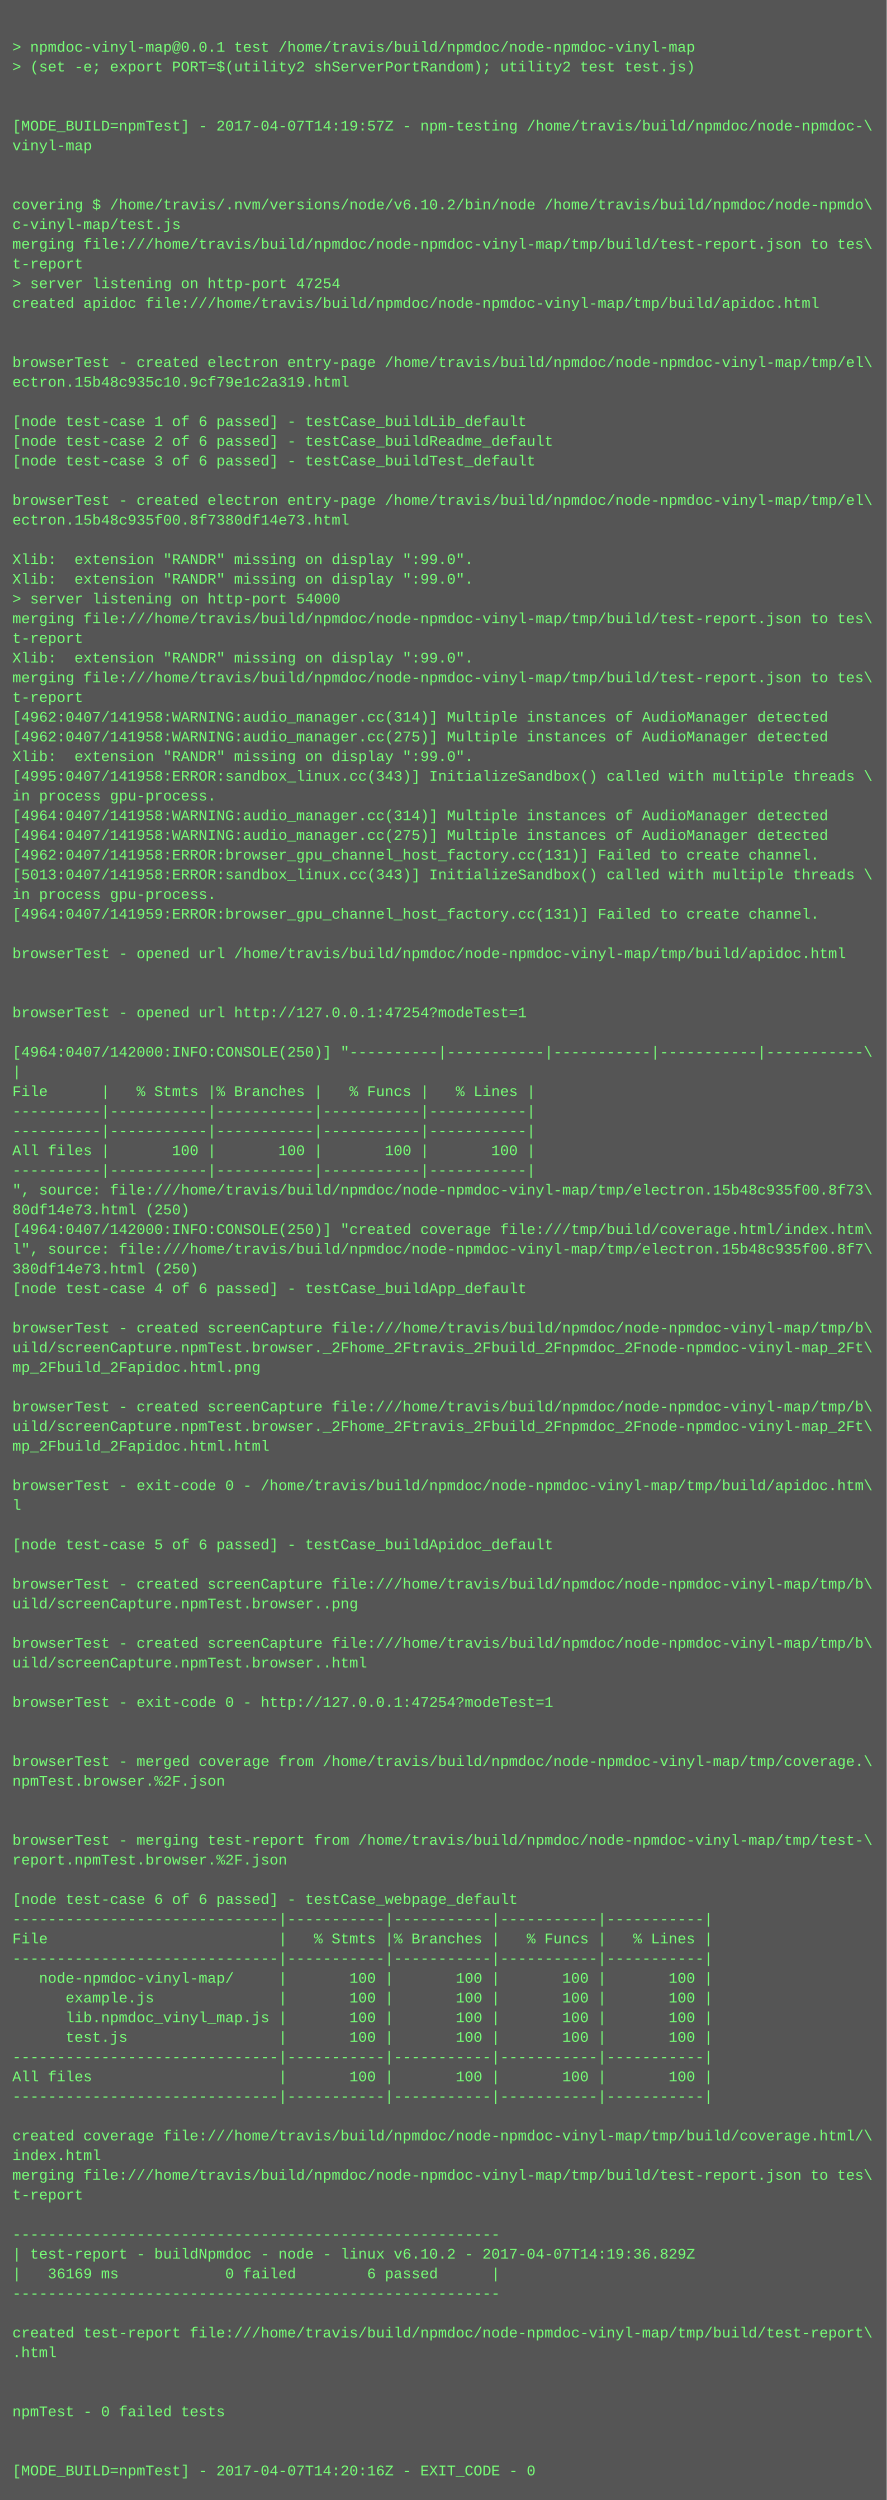
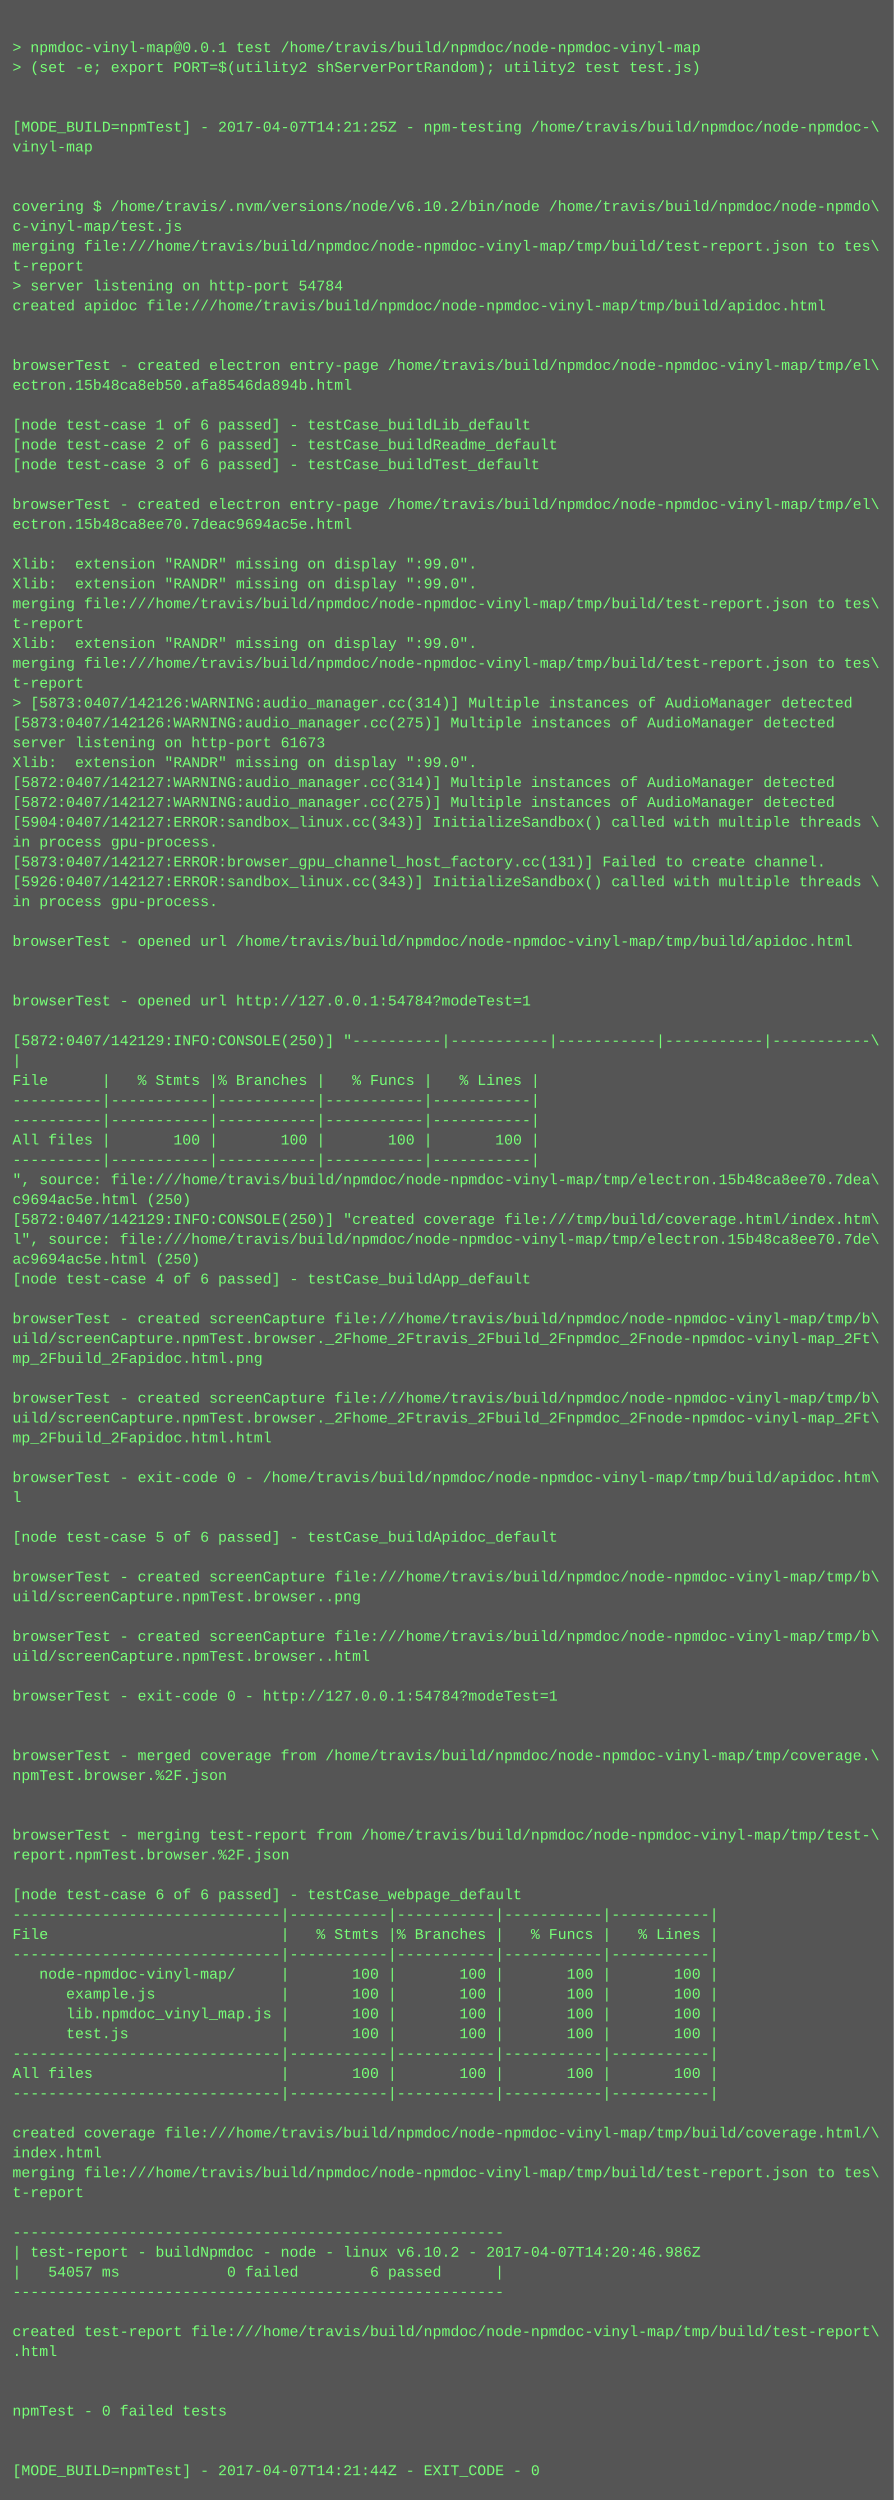
- <svg xmlns="http://www.w3.org/2000/svg" height="2030" width="720">
-   <rect height="2030" fill="#555" width="720" />
+ <svg xmlns="http://www.w3.org/2000/svg" height="2014" width="720">
+   <rect height="2014" fill="#555" width="720" />
  <text fill="#7f7" font-family="Courier New" font-size="12" xml:space="preserve">
    <tspan x="10" y="26" />
    <tspan x="10" y="42">&gt; npmdoc-vinyl-map@0.0.1 test /home/travis/build/npmdoc/node-npmdoc-vinyl-map</tspan>
    <tspan x="10" y="58">&gt; (set -e; export PORT=$(utility2 shServerPortRandom); utility2 test test.js)</tspan>
    <tspan x="10" y="74" />
    <tspan x="10" y="90" />
-     <tspan x="10" y="106">[MODE_BUILD=npmTest] - 2017-04-07T14:19:57Z - npm-testing /home/travis/build/npmdoc/node-npmdoc-\</tspan>
+     <tspan x="10" y="106">[MODE_BUILD=npmTest] - 2017-04-07T14:21:25Z - npm-testing /home/travis/build/npmdoc/node-npmdoc-\</tspan>
    <tspan x="10" y="122">vinyl-map</tspan>
    <tspan x="10" y="138" />
    <tspan x="10" y="154" />
    <tspan x="10" y="170">covering $ /home/travis/.nvm/versions/node/v6.10.2/bin/node /home/travis/build/npmdoc/node-npmdo\</tspan>
    <tspan x="10" y="186">c-vinyl-map/test.js</tspan>
    <tspan x="10" y="202">merging file:///home/travis/build/npmdoc/node-npmdoc-vinyl-map/tmp/build/test-report.json to tes\</tspan>
    <tspan x="10" y="218">t-report</tspan>
-     <tspan x="10" y="234">&gt; server listening on http-port 47254</tspan>
+     <tspan x="10" y="234">&gt; server listening on http-port 54784</tspan>
    <tspan x="10" y="250">created apidoc file:///home/travis/build/npmdoc/node-npmdoc-vinyl-map/tmp/build/apidoc.html</tspan>
    <tspan x="10" y="266" />
    <tspan x="10" y="282" />
    <tspan x="10" y="298">browserTest - created electron entry-page /home/travis/build/npmdoc/node-npmdoc-vinyl-map/tmp/el\</tspan>
-     <tspan x="10" y="314">ectron.15b48c935c10.9cf79e1c2a319.html</tspan>
+     <tspan x="10" y="314">ectron.15b48ca8eb50.afa8546da894b.html</tspan>
    <tspan x="10" y="330" />
    <tspan x="10" y="346">[node test-case 1 of 6 passed] - testCase_buildLib_default</tspan>
    <tspan x="10" y="362">[node test-case 2 of 6 passed] - testCase_buildReadme_default</tspan>
    <tspan x="10" y="378">[node test-case 3 of 6 passed] - testCase_buildTest_default</tspan>
    <tspan x="10" y="394" />
    <tspan x="10" y="410">browserTest - created electron entry-page /home/travis/build/npmdoc/node-npmdoc-vinyl-map/tmp/el\</tspan>
-     <tspan x="10" y="426">ectron.15b48c935f00.8f7380df14e73.html</tspan>
+     <tspan x="10" y="426">ectron.15b48ca8ee70.7deac9694ac5e.html</tspan>
    <tspan x="10" y="442" />
    <tspan x="10" y="458">Xlib:  extension "RANDR" missing on display ":99.0".</tspan>
    <tspan x="10" y="474">Xlib:  extension "RANDR" missing on display ":99.0".</tspan>
-     <tspan x="10" y="490">&gt; server listening on http-port 54000</tspan>
-     <tspan x="10" y="506">merging file:///home/travis/build/npmdoc/node-npmdoc-vinyl-map/tmp/build/test-report.json to tes\</tspan>
-     <tspan x="10" y="522">t-report</tspan>
-     <tspan x="10" y="538">Xlib:  extension "RANDR" missing on display ":99.0".</tspan>
-     <tspan x="10" y="554">merging file:///home/travis/build/npmdoc/node-npmdoc-vinyl-map/tmp/build/test-report.json to tes\</tspan>
-     <tspan x="10" y="570">t-report</tspan>
-     <tspan x="10" y="586">[4962:0407/141958:WARNING:audio_manager.cc(314)] Multiple instances of AudioManager detected</tspan>
-     <tspan x="10" y="602">[4962:0407/141958:WARNING:audio_manager.cc(275)] Multiple instances of AudioManager detected</tspan>
+     <tspan x="10" y="490">merging file:///home/travis/build/npmdoc/node-npmdoc-vinyl-map/tmp/build/test-report.json to tes\</tspan>
+     <tspan x="10" y="506">t-report</tspan>
+     <tspan x="10" y="522">Xlib:  extension "RANDR" missing on display ":99.0".</tspan>
+     <tspan x="10" y="538">merging file:///home/travis/build/npmdoc/node-npmdoc-vinyl-map/tmp/build/test-report.json to tes\</tspan>
+     <tspan x="10" y="554">t-report</tspan>
+     <tspan x="10" y="570">&gt; [5873:0407/142126:WARNING:audio_manager.cc(314)] Multiple instances of AudioManager detected</tspan>
+     <tspan x="10" y="586">[5873:0407/142126:WARNING:audio_manager.cc(275)] Multiple instances of AudioManager detected</tspan>
+     <tspan x="10" y="602">server listening on http-port 61673</tspan>
    <tspan x="10" y="618">Xlib:  extension "RANDR" missing on display ":99.0".</tspan>
-     <tspan x="10" y="634">[4995:0407/141958:ERROR:sandbox_linux.cc(343)] InitializeSandbox() called with multiple threads \</tspan>
-     <tspan x="10" y="650">in process gpu-process. </tspan>
-     <tspan x="10" y="666">[4964:0407/141958:WARNING:audio_manager.cc(314)] Multiple instances of AudioManager detected</tspan>
-     <tspan x="10" y="682">[4964:0407/141958:WARNING:audio_manager.cc(275)] Multiple instances of AudioManager detected</tspan>
-     <tspan x="10" y="698">[4962:0407/141958:ERROR:browser_gpu_channel_host_factory.cc(131)] Failed to create channel.</tspan>
-     <tspan x="10" y="714">[5013:0407/141958:ERROR:sandbox_linux.cc(343)] InitializeSandbox() called with multiple threads \</tspan>
+     <tspan x="10" y="634">[5872:0407/142127:WARNING:audio_manager.cc(314)] Multiple instances of AudioManager detected</tspan>
+     <tspan x="10" y="650">[5872:0407/142127:WARNING:audio_manager.cc(275)] Multiple instances of AudioManager detected</tspan>
+     <tspan x="10" y="666">[5904:0407/142127:ERROR:sandbox_linux.cc(343)] InitializeSandbox() called with multiple threads \</tspan>
+     <tspan x="10" y="682">in process gpu-process. </tspan>
+     <tspan x="10" y="698">[5873:0407/142127:ERROR:browser_gpu_channel_host_factory.cc(131)] Failed to create channel.</tspan>
+     <tspan x="10" y="714">[5926:0407/142127:ERROR:sandbox_linux.cc(343)] InitializeSandbox() called with multiple threads \</tspan>
    <tspan x="10" y="730">in process gpu-process. </tspan>
-     <tspan x="10" y="746">[4964:0407/141959:ERROR:browser_gpu_channel_host_factory.cc(131)] Failed to create channel.</tspan>
-     <tspan x="10" y="762" />
-     <tspan x="10" y="778">browserTest - opened url /home/travis/build/npmdoc/node-npmdoc-vinyl-map/tmp/build/apidoc.html</tspan>
+     <tspan x="10" y="746" />
+     <tspan x="10" y="762">browserTest - opened url /home/travis/build/npmdoc/node-npmdoc-vinyl-map/tmp/build/apidoc.html</tspan>
+     <tspan x="10" y="778" />
    <tspan x="10" y="794" />
-     <tspan x="10" y="810" />
-     <tspan x="10" y="826">browserTest - opened url http://127.0.0.1:47254?modeTest=1</tspan>
-     <tspan x="10" y="842" />
-     <tspan x="10" y="858">[4964:0407/142000:INFO:CONSOLE(250)] "----------|-----------|-----------|-----------|-----------\</tspan>
-     <tspan x="10" y="874">|</tspan>
-     <tspan x="10" y="890">File      |   % Stmts |% Branches |   % Funcs |   % Lines |</tspan>
+     <tspan x="10" y="810">browserTest - opened url http://127.0.0.1:54784?modeTest=1</tspan>
+     <tspan x="10" y="826" />
+     <tspan x="10" y="842">[5872:0407/142129:INFO:CONSOLE(250)] "----------|-----------|-----------|-----------|-----------\</tspan>
+     <tspan x="10" y="858">|</tspan>
+     <tspan x="10" y="874">File      |   % Stmts |% Branches |   % Funcs |   % Lines |</tspan>
+     <tspan x="10" y="890">----------|-----------|-----------|-----------|-----------|</tspan>
    <tspan x="10" y="906">----------|-----------|-----------|-----------|-----------|</tspan>
-     <tspan x="10" y="922">----------|-----------|-----------|-----------|-----------|</tspan>
-     <tspan x="10" y="938">All files |       100 |       100 |       100 |       100 |</tspan>
-     <tspan x="10" y="954">----------|-----------|-----------|-----------|-----------|</tspan>
-     <tspan x="10" y="970">", source: file:///home/travis/build/npmdoc/node-npmdoc-vinyl-map/tmp/electron.15b48c935f00.8f73\</tspan>
-     <tspan x="10" y="986">80df14e73.html (250)</tspan>
-     <tspan x="10" y="1002">[4964:0407/142000:INFO:CONSOLE(250)] "created coverage file:///tmp/build/coverage.html/index.htm\</tspan>
-     <tspan x="10" y="1018">l", source: file:///home/travis/build/npmdoc/node-npmdoc-vinyl-map/tmp/electron.15b48c935f00.8f7\</tspan>
-     <tspan x="10" y="1034">380df14e73.html (250)</tspan>
-     <tspan x="10" y="1050">[node test-case 4 of 6 passed] - testCase_buildApp_default</tspan>
-     <tspan x="10" y="1066" />
-     <tspan x="10" y="1082">browserTest - created screenCapture file:///home/travis/build/npmdoc/node-npmdoc-vinyl-map/tmp/b\</tspan>
-     <tspan x="10" y="1098">uild/screenCapture.npmTest.browser._2Fhome_2Ftravis_2Fbuild_2Fnpmdoc_2Fnode-npmdoc-vinyl-map_2Ft\</tspan>
-     <tspan x="10" y="1114">mp_2Fbuild_2Fapidoc.html.png</tspan>
-     <tspan x="10" y="1130" />
-     <tspan x="10" y="1146">browserTest - created screenCapture file:///home/travis/build/npmdoc/node-npmdoc-vinyl-map/tmp/b\</tspan>
-     <tspan x="10" y="1162">uild/screenCapture.npmTest.browser._2Fhome_2Ftravis_2Fbuild_2Fnpmdoc_2Fnode-npmdoc-vinyl-map_2Ft\</tspan>
-     <tspan x="10" y="1178">mp_2Fbuild_2Fapidoc.html.html</tspan>
-     <tspan x="10" y="1194" />
-     <tspan x="10" y="1210">browserTest - exit-code 0 - /home/travis/build/npmdoc/node-npmdoc-vinyl-map/tmp/build/apidoc.htm\</tspan>
-     <tspan x="10" y="1226">l</tspan>
-     <tspan x="10" y="1242" />
-     <tspan x="10" y="1258">[node test-case 5 of 6 passed] - testCase_buildApidoc_default</tspan>
-     <tspan x="10" y="1274" />
-     <tspan x="10" y="1290">browserTest - created screenCapture file:///home/travis/build/npmdoc/node-npmdoc-vinyl-map/tmp/b\</tspan>
-     <tspan x="10" y="1306">uild/screenCapture.npmTest.browser..png</tspan>
-     <tspan x="10" y="1322" />
-     <tspan x="10" y="1338">browserTest - created screenCapture file:///home/travis/build/npmdoc/node-npmdoc-vinyl-map/tmp/b\</tspan>
-     <tspan x="10" y="1354">uild/screenCapture.npmTest.browser..html</tspan>
-     <tspan x="10" y="1370" />
-     <tspan x="10" y="1386">browserTest - exit-code 0 - http://127.0.0.1:47254?modeTest=1</tspan>
+     <tspan x="10" y="922">All files |       100 |       100 |       100 |       100 |</tspan>
+     <tspan x="10" y="938">----------|-----------|-----------|-----------|-----------|</tspan>
+     <tspan x="10" y="954">", source: file:///home/travis/build/npmdoc/node-npmdoc-vinyl-map/tmp/electron.15b48ca8ee70.7dea\</tspan>
+     <tspan x="10" y="970">c9694ac5e.html (250)</tspan>
+     <tspan x="10" y="986">[5872:0407/142129:INFO:CONSOLE(250)] "created coverage file:///tmp/build/coverage.html/index.htm\</tspan>
+     <tspan x="10" y="1002">l", source: file:///home/travis/build/npmdoc/node-npmdoc-vinyl-map/tmp/electron.15b48ca8ee70.7de\</tspan>
+     <tspan x="10" y="1018">ac9694ac5e.html (250)</tspan>
+     <tspan x="10" y="1034">[node test-case 4 of 6 passed] - testCase_buildApp_default</tspan>
+     <tspan x="10" y="1050" />
+     <tspan x="10" y="1066">browserTest - created screenCapture file:///home/travis/build/npmdoc/node-npmdoc-vinyl-map/tmp/b\</tspan>
+     <tspan x="10" y="1082">uild/screenCapture.npmTest.browser._2Fhome_2Ftravis_2Fbuild_2Fnpmdoc_2Fnode-npmdoc-vinyl-map_2Ft\</tspan>
+     <tspan x="10" y="1098">mp_2Fbuild_2Fapidoc.html.png</tspan>
+     <tspan x="10" y="1114" />
+     <tspan x="10" y="1130">browserTest - created screenCapture file:///home/travis/build/npmdoc/node-npmdoc-vinyl-map/tmp/b\</tspan>
+     <tspan x="10" y="1146">uild/screenCapture.npmTest.browser._2Fhome_2Ftravis_2Fbuild_2Fnpmdoc_2Fnode-npmdoc-vinyl-map_2Ft\</tspan>
+     <tspan x="10" y="1162">mp_2Fbuild_2Fapidoc.html.html</tspan>
+     <tspan x="10" y="1178" />
+     <tspan x="10" y="1194">browserTest - exit-code 0 - /home/travis/build/npmdoc/node-npmdoc-vinyl-map/tmp/build/apidoc.htm\</tspan>
+     <tspan x="10" y="1210">l</tspan>
+     <tspan x="10" y="1226" />
+     <tspan x="10" y="1242">[node test-case 5 of 6 passed] - testCase_buildApidoc_default</tspan>
+     <tspan x="10" y="1258" />
+     <tspan x="10" y="1274">browserTest - created screenCapture file:///home/travis/build/npmdoc/node-npmdoc-vinyl-map/tmp/b\</tspan>
+     <tspan x="10" y="1290">uild/screenCapture.npmTest.browser..png</tspan>
+     <tspan x="10" y="1306" />
+     <tspan x="10" y="1322">browserTest - created screenCapture file:///home/travis/build/npmdoc/node-npmdoc-vinyl-map/tmp/b\</tspan>
+     <tspan x="10" y="1338">uild/screenCapture.npmTest.browser..html</tspan>
+     <tspan x="10" y="1354" />
+     <tspan x="10" y="1370">browserTest - exit-code 0 - http://127.0.0.1:54784?modeTest=1</tspan>
+     <tspan x="10" y="1386" />
    <tspan x="10" y="1402" />
-     <tspan x="10" y="1418" />
-     <tspan x="10" y="1434">browserTest - merged coverage from /home/travis/build/npmdoc/node-npmdoc-vinyl-map/tmp/coverage.\</tspan>
-     <tspan x="10" y="1450">npmTest.browser.%2F.json</tspan>
+     <tspan x="10" y="1418">browserTest - merged coverage from /home/travis/build/npmdoc/node-npmdoc-vinyl-map/tmp/coverage.\</tspan>
+     <tspan x="10" y="1434">npmTest.browser.%2F.json</tspan>
+     <tspan x="10" y="1450" />
    <tspan x="10" y="1466" />
-     <tspan x="10" y="1482" />
-     <tspan x="10" y="1498">browserTest - merging test-report from /home/travis/build/npmdoc/node-npmdoc-vinyl-map/tmp/test-\</tspan>
-     <tspan x="10" y="1514">report.npmTest.browser.%2F.json</tspan>
-     <tspan x="10" y="1530" />
-     <tspan x="10" y="1546">[node test-case 6 of 6 passed] - testCase_webpage_default</tspan>
-     <tspan x="10" y="1562">------------------------------|-----------|-----------|-----------|-----------|</tspan>
-     <tspan x="10" y="1578">File                          |   % Stmts |% Branches |   % Funcs |   % Lines |</tspan>
-     <tspan x="10" y="1594">------------------------------|-----------|-----------|-----------|-----------|</tspan>
-     <tspan x="10" y="1610">   node-npmdoc-vinyl-map/     |       100 |       100 |       100 |       100 |</tspan>
-     <tspan x="10" y="1626">      example.js              |       100 |       100 |       100 |       100 |</tspan>
-     <tspan x="10" y="1642">      lib.npmdoc_vinyl_map.js |       100 |       100 |       100 |       100 |</tspan>
-     <tspan x="10" y="1658">      test.js                 |       100 |       100 |       100 |       100 |</tspan>
-     <tspan x="10" y="1674">------------------------------|-----------|-----------|-----------|-----------|</tspan>
-     <tspan x="10" y="1690">All files                     |       100 |       100 |       100 |       100 |</tspan>
-     <tspan x="10" y="1706">------------------------------|-----------|-----------|-----------|-----------|</tspan>
-     <tspan x="10" y="1722" />
-     <tspan x="10" y="1738">created coverage file:///home/travis/build/npmdoc/node-npmdoc-vinyl-map/tmp/build/coverage.html/\</tspan>
-     <tspan x="10" y="1754">index.html</tspan>
-     <tspan x="10" y="1770">merging file:///home/travis/build/npmdoc/node-npmdoc-vinyl-map/tmp/build/test-report.json to tes\</tspan>
-     <tspan x="10" y="1786">t-report</tspan>
-     <tspan x="10" y="1802" />
-     <tspan x="10" y="1818">-------------------------------------------------------</tspan>
-     <tspan x="10" y="1834">| test-report - buildNpmdoc - node - linux v6.10.2 - 2017-04-07T14:19:36.829Z</tspan>
-     <tspan x="10" y="1850">|   36169 ms            0 failed        6 passed      |</tspan>
-     <tspan x="10" y="1866">-------------------------------------------------------</tspan>
-     <tspan x="10" y="1882" />
-     <tspan x="10" y="1898">created test-report file:///home/travis/build/npmdoc/node-npmdoc-vinyl-map/tmp/build/test-report\</tspan>
-     <tspan x="10" y="1914">.html</tspan>
+     <tspan x="10" y="1482">browserTest - merging test-report from /home/travis/build/npmdoc/node-npmdoc-vinyl-map/tmp/test-\</tspan>
+     <tspan x="10" y="1498">report.npmTest.browser.%2F.json</tspan>
+     <tspan x="10" y="1514" />
+     <tspan x="10" y="1530">[node test-case 6 of 6 passed] - testCase_webpage_default</tspan>
+     <tspan x="10" y="1546">------------------------------|-----------|-----------|-----------|-----------|</tspan>
+     <tspan x="10" y="1562">File                          |   % Stmts |% Branches |   % Funcs |   % Lines |</tspan>
+     <tspan x="10" y="1578">------------------------------|-----------|-----------|-----------|-----------|</tspan>
+     <tspan x="10" y="1594">   node-npmdoc-vinyl-map/     |       100 |       100 |       100 |       100 |</tspan>
+     <tspan x="10" y="1610">      example.js              |       100 |       100 |       100 |       100 |</tspan>
+     <tspan x="10" y="1626">      lib.npmdoc_vinyl_map.js |       100 |       100 |       100 |       100 |</tspan>
+     <tspan x="10" y="1642">      test.js                 |       100 |       100 |       100 |       100 |</tspan>
+     <tspan x="10" y="1658">------------------------------|-----------|-----------|-----------|-----------|</tspan>
+     <tspan x="10" y="1674">All files                     |       100 |       100 |       100 |       100 |</tspan>
+     <tspan x="10" y="1690">------------------------------|-----------|-----------|-----------|-----------|</tspan>
+     <tspan x="10" y="1706" />
+     <tspan x="10" y="1722">created coverage file:///home/travis/build/npmdoc/node-npmdoc-vinyl-map/tmp/build/coverage.html/\</tspan>
+     <tspan x="10" y="1738">index.html</tspan>
+     <tspan x="10" y="1754">merging file:///home/travis/build/npmdoc/node-npmdoc-vinyl-map/tmp/build/test-report.json to tes\</tspan>
+     <tspan x="10" y="1770">t-report</tspan>
+     <tspan x="10" y="1786" />
+     <tspan x="10" y="1802">-------------------------------------------------------</tspan>
+     <tspan x="10" y="1818">| test-report - buildNpmdoc - node - linux v6.10.2 - 2017-04-07T14:20:46.986Z</tspan>
+     <tspan x="10" y="1834">|   54057 ms            0 failed        6 passed      |</tspan>
+     <tspan x="10" y="1850">-------------------------------------------------------</tspan>
+     <tspan x="10" y="1866" />
+     <tspan x="10" y="1882">created test-report file:///home/travis/build/npmdoc/node-npmdoc-vinyl-map/tmp/build/test-report\</tspan>
+     <tspan x="10" y="1898">.html</tspan>
+     <tspan x="10" y="1914" />
    <tspan x="10" y="1930" />
-     <tspan x="10" y="1946" />
-     <tspan x="10" y="1962">npmTest - 0 failed tests</tspan>
+     <tspan x="10" y="1946">npmTest - 0 failed tests</tspan>
+     <tspan x="10" y="1962" />
    <tspan x="10" y="1978" />
-     <tspan x="10" y="1994" />
-     <tspan x="10" y="2010">[MODE_BUILD=npmTest] - 2017-04-07T14:20:16Z - EXIT_CODE - 0</tspan>
+     <tspan x="10" y="1994">[MODE_BUILD=npmTest] - 2017-04-07T14:21:44Z - EXIT_CODE - 0</tspan>
  </text>
</svg>
